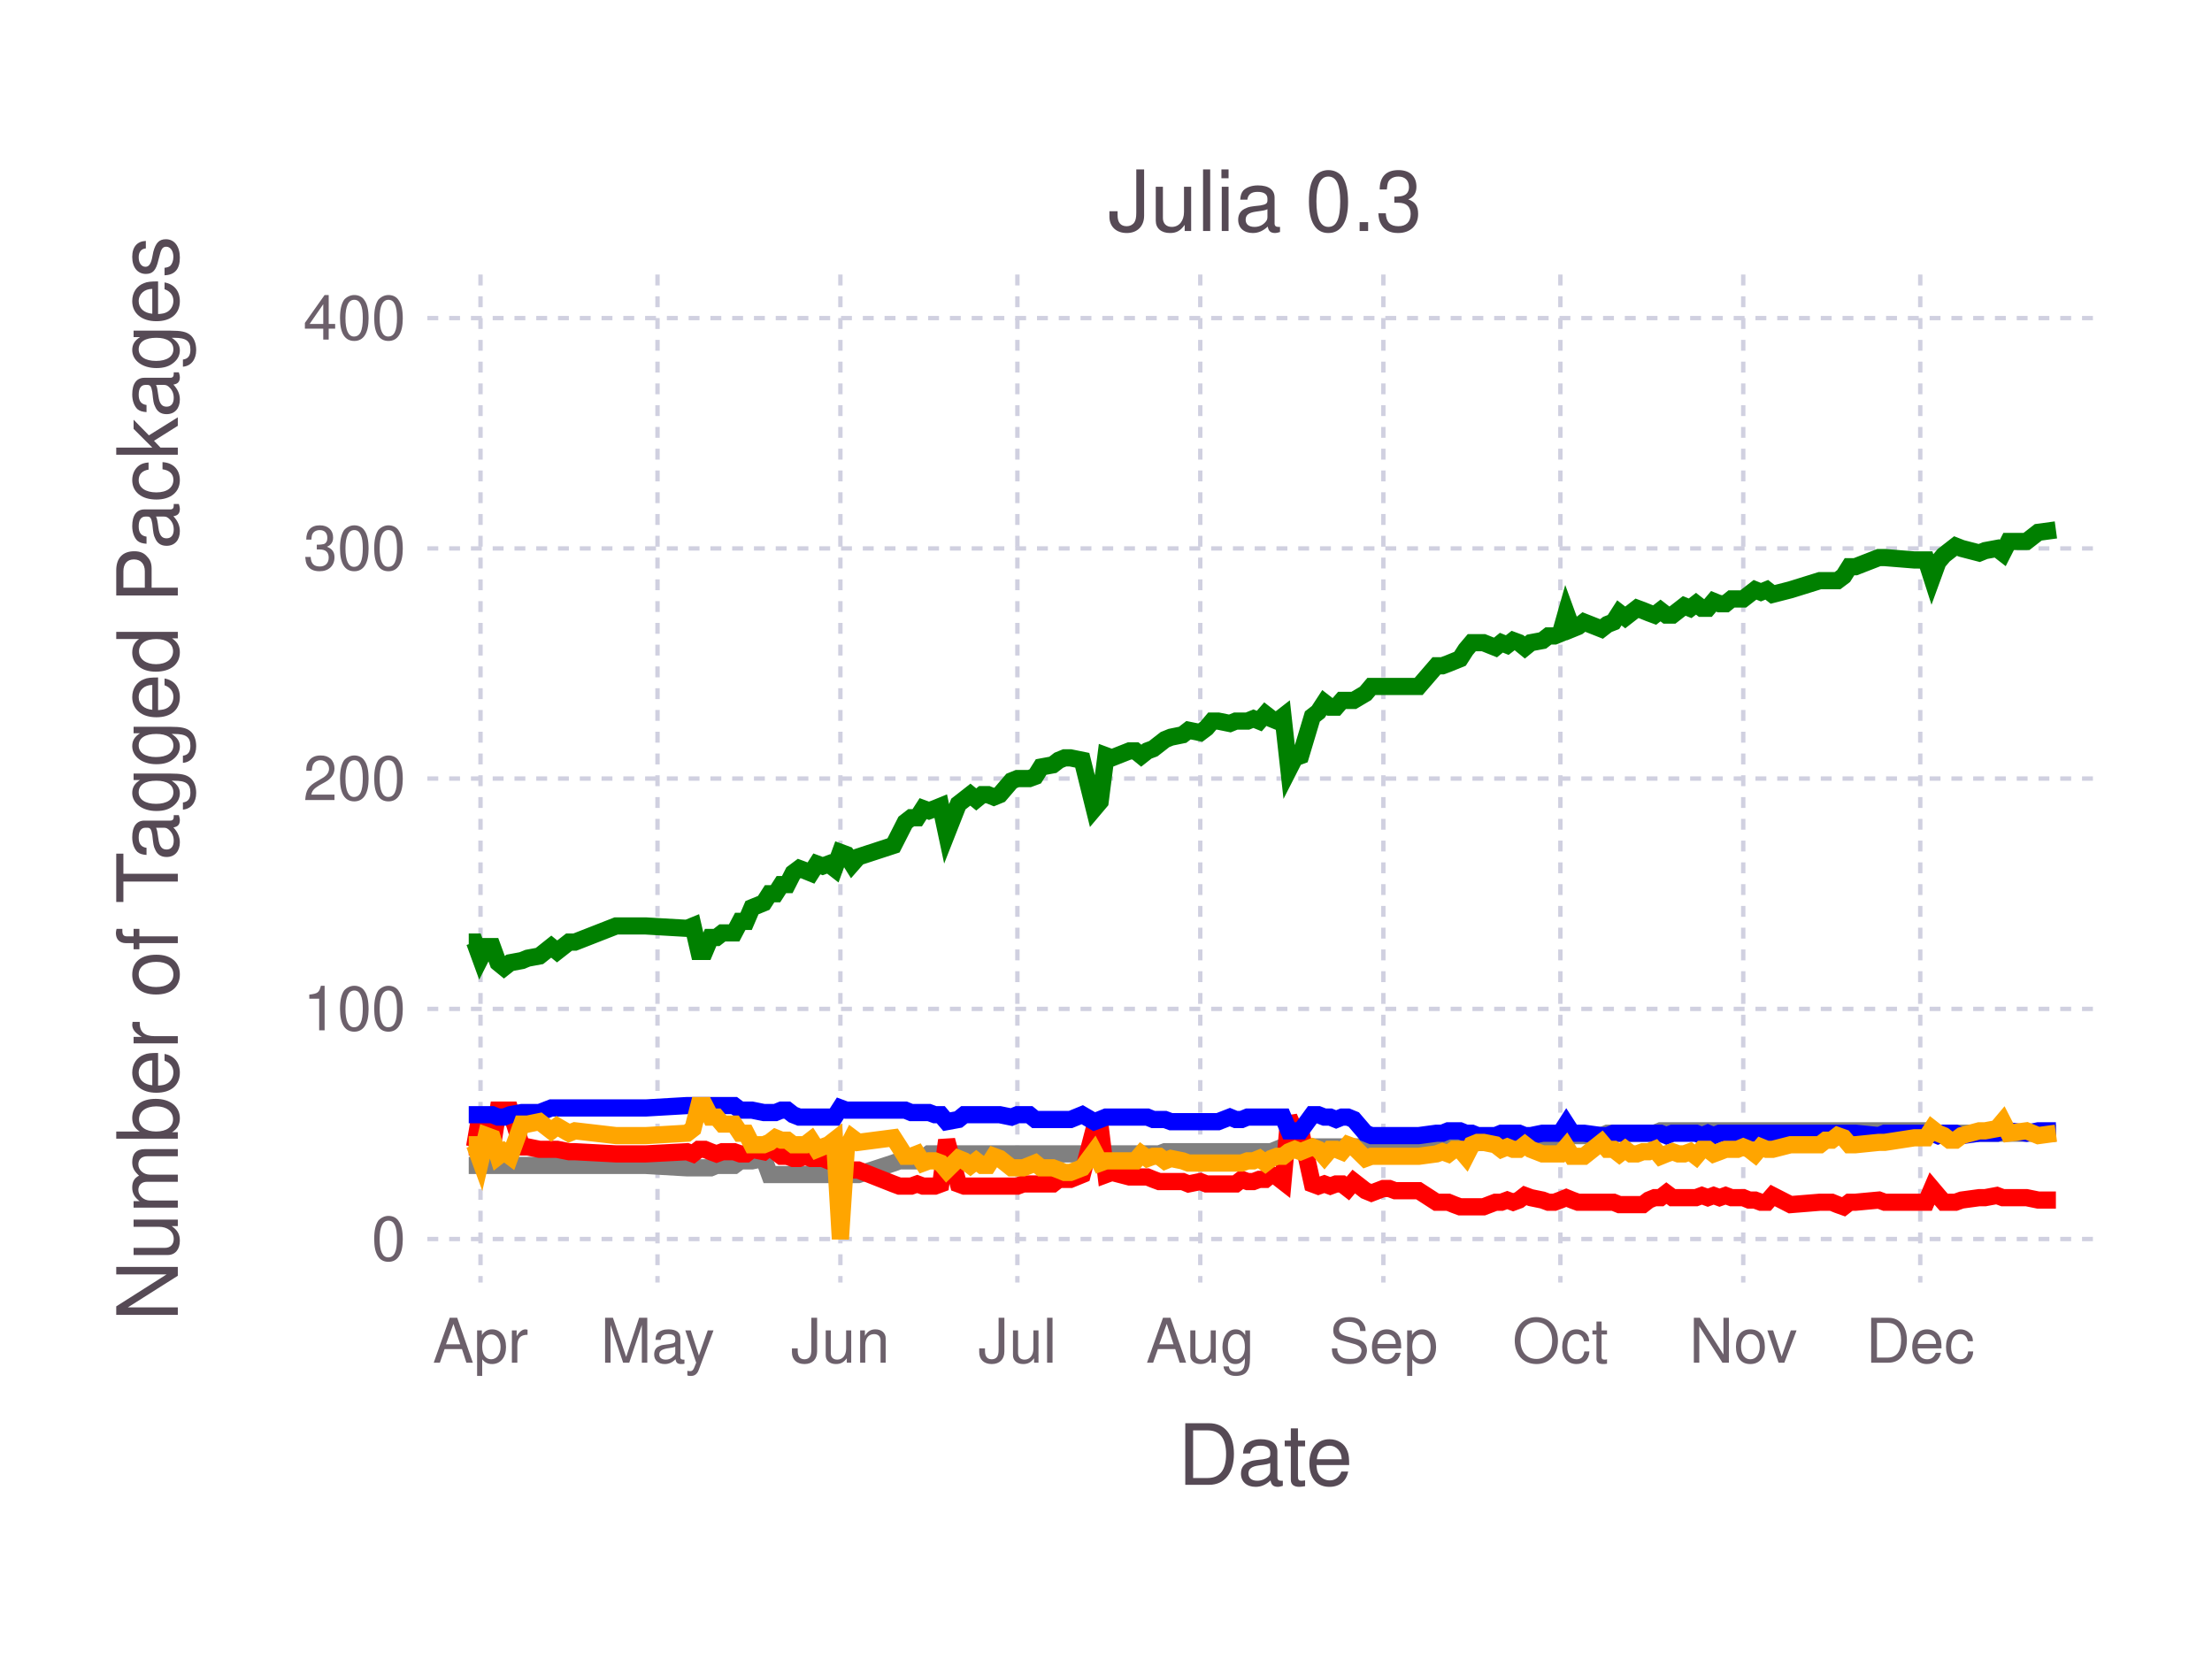
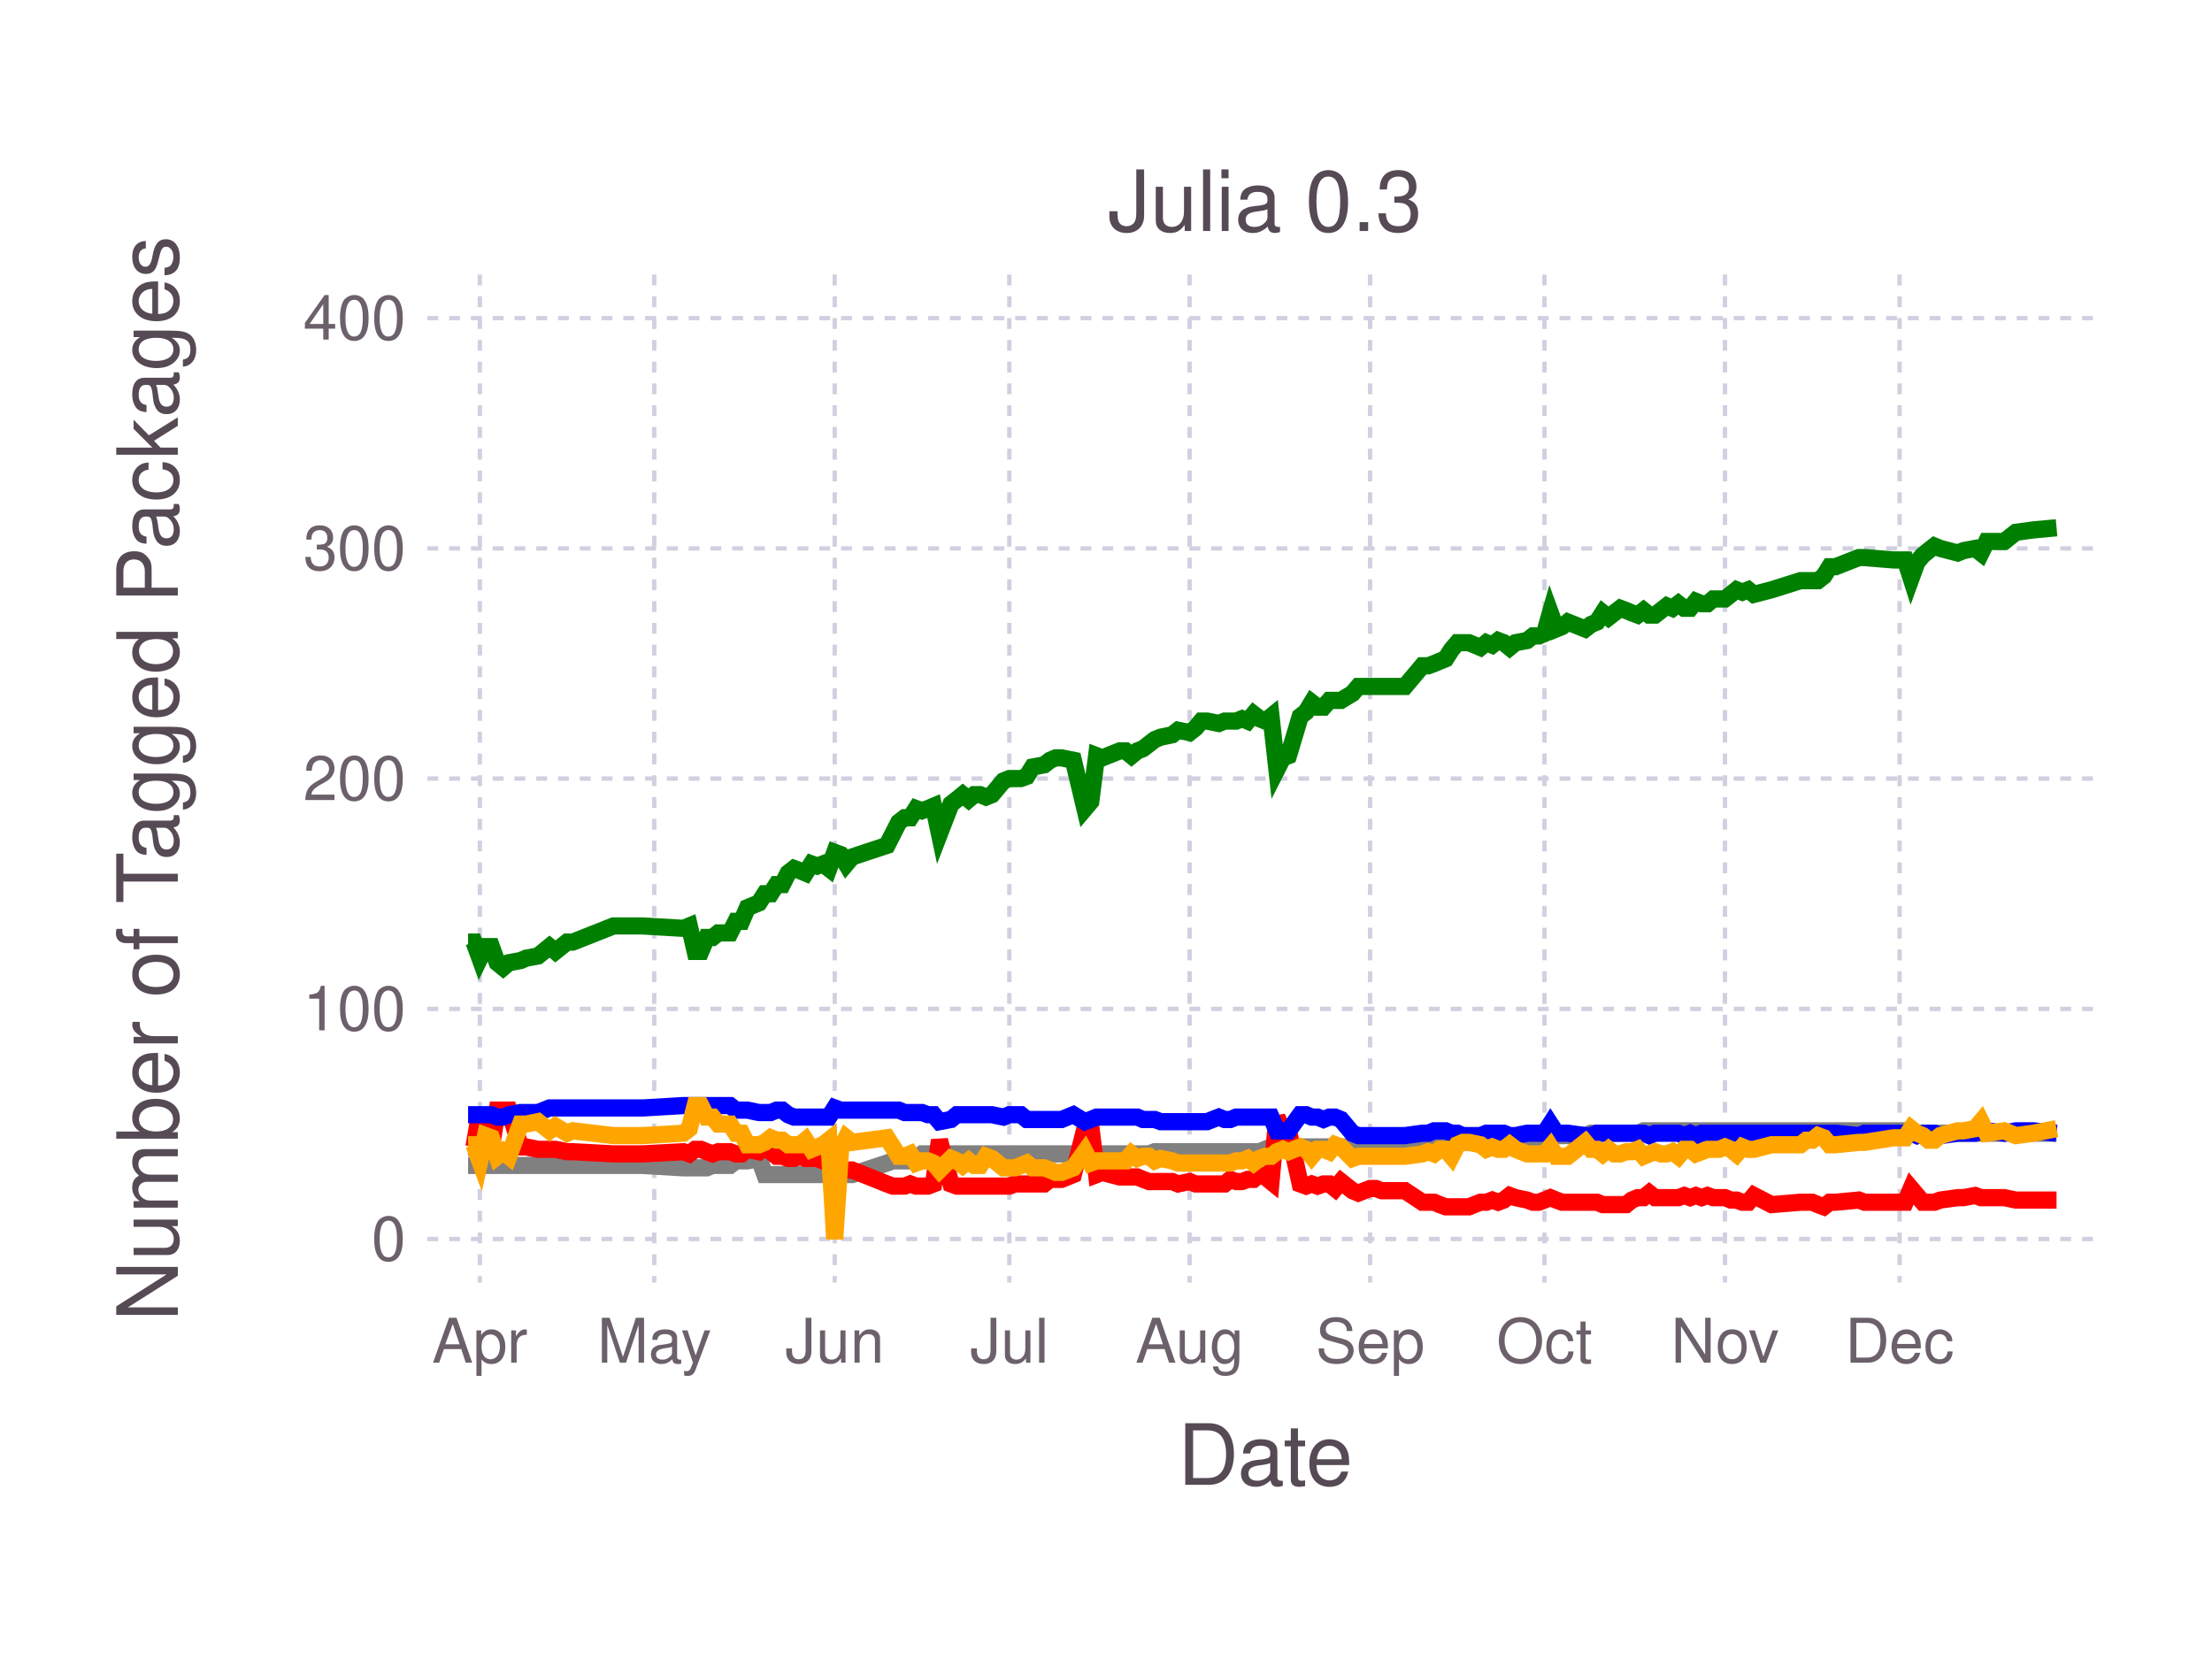
<svg xmlns="http://www.w3.org/2000/svg" version="1.2" width="101.6mm" height="76.2mm" viewBox="0 0 101.6 76.2" stroke="none" fill="#000000" stroke-width="0.3" font-size="3.88">
-   <g class="plotroot xscalable yscalable" id="fig-7f341a475cd74db889829e70858cdf06-element-1">
-     <g font-size="3.88" font-family="'PT Sans','Helvetica Neue','Helvetica',sans-serif" fill="#564A55" stroke="none" id="fig-7f341a475cd74db889829e70858cdf06-element-2">
+   <g class="plotroot xscalable yscalable" id="fig-56c7eef07e594947827f76408dc8f4a1-element-1">
+     <g font-size="3.88" font-family="'PT Sans','Helvetica Neue','Helvetica',sans-serif" fill="#564A55" stroke="none" id="fig-56c7eef07e594947827f76408dc8f4a1-element-2">
      <text x="58.12" y="68.2" text-anchor="middle">Date</text>
    </g>
-     <g class="guide xlabels" font-size="2.82" font-family="'PT Sans Caption','Helvetica Neue','Helvetica',sans-serif" fill="#6C606B" id="fig-7f341a475cd74db889829e70858cdf06-element-3">
-       <text x="22.07" y="62.59" text-anchor="middle">Apr</text>
-       <text x="30.2" y="62.59" text-anchor="middle">May</text>
-       <text x="38.6" y="62.59" text-anchor="middle">Jun</text>
-       <text x="46.73" y="62.59" text-anchor="middle">Jul</text>
-       <text x="55.13" y="62.59" text-anchor="middle">Aug</text>
-       <text x="63.54" y="62.59" text-anchor="middle">Sep</text>
-       <text x="71.67" y="62.59" text-anchor="middle">Oct</text>
-       <text x="80.07" y="62.59" text-anchor="middle">Nov</text>
-       <text x="88.2" y="62.59" text-anchor="middle">Dec</text>
+     <g class="guide xlabels" font-size="2.82" font-family="'PT Sans Caption','Helvetica Neue','Helvetica',sans-serif" fill="#6C606B" id="fig-56c7eef07e594947827f76408dc8f4a1-element-3">
+       <text x="22.04" y="62.59" text-anchor="middle">Apr</text>
+       <text x="30.05" y="62.59" text-anchor="middle">May</text>
+       <text x="38.34" y="62.59" text-anchor="middle">Jun</text>
+       <text x="46.36" y="62.59" text-anchor="middle">Jul</text>
+       <text x="54.64" y="62.59" text-anchor="middle">Aug</text>
+       <text x="62.93" y="62.59" text-anchor="middle">Sep</text>
+       <text x="70.94" y="62.59" text-anchor="middle">Oct</text>
+       <text x="79.23" y="62.59" text-anchor="middle">Nov</text>
+       <text x="87.25" y="62.59" text-anchor="middle">Dec</text>
    </g>
-     <g clip-path="url(#fig-7f341a475cd74db889829e70858cdf06-element-5)" id="fig-7f341a475cd74db889829e70858cdf06-element-4">
-       <g pointer-events="visible" opacity="1" fill="none" stroke="none" class="guide background" id="fig-7f341a475cd74db889829e70858cdf06-element-6">
+     <g clip-path="url(#fig-56c7eef07e594947827f76408dc8f4a1-element-5)" id="fig-56c7eef07e594947827f76408dc8f4a1-element-4">
+       <g pointer-events="visible" opacity="1" fill="none" stroke="none" class="guide background" id="fig-56c7eef07e594947827f76408dc8f4a1-element-6">
        <rect x="19.63" y="12.61" width="76.97" height="46.3" />
      </g>
-       <g class="guide ygridlines xfixed" stroke-dasharray="0.5,0.5" stroke-width="0.2" stroke="#D0D0E0" id="fig-7f341a475cd74db889829e70858cdf06-element-7">
+       <g class="guide ygridlines xfixed" stroke-dasharray="0.5,0.5" stroke-width="0.2" stroke="#D0D0E0" id="fig-56c7eef07e594947827f76408dc8f4a1-element-7">
        <path fill="none" d="M19.63,56.91 L 96.6 56.91" />
        <path fill="none" d="M19.63,46.34 L 96.6 46.34" />
        <path fill="none" d="M19.63,35.76 L 96.6 35.76" />
        <path fill="none" d="M19.63,25.19 L 96.6 25.19" />
        <path fill="none" d="M19.63,14.61 L 96.6 14.61" />
      </g>
-       <g class="guide xgridlines yfixed" stroke-dasharray="0.5,0.5" stroke-width="0.2" stroke="#D0D0E0" id="fig-7f341a475cd74db889829e70858cdf06-element-8">
-         <path fill="none" d="M22.07,12.61 L 22.07 58.91" />
-         <path fill="none" d="M30.2,12.61 L 30.2 58.91" />
-         <path fill="none" d="M38.6,12.61 L 38.6 58.91" />
-         <path fill="none" d="M46.73,12.61 L 46.73 58.91" />
-         <path fill="none" d="M55.13,12.61 L 55.13 58.91" />
-         <path fill="none" d="M63.54,12.61 L 63.54 58.91" />
-         <path fill="none" d="M71.67,12.61 L 71.67 58.91" />
-         <path fill="none" d="M80.07,12.61 L 80.07 58.91" />
-         <path fill="none" d="M88.2,12.61 L 88.2 58.91" />
+       <g class="guide xgridlines yfixed" stroke-dasharray="0.5,0.5" stroke-width="0.2" stroke="#D0D0E0" id="fig-56c7eef07e594947827f76408dc8f4a1-element-8">
+         <path fill="none" d="M22.04,12.61 L 22.04 58.91" />
+         <path fill="none" d="M30.05,12.61 L 30.05 58.91" />
+         <path fill="none" d="M38.34,12.61 L 38.34 58.91" />
+         <path fill="none" d="M46.36,12.61 L 46.36 58.91" />
+         <path fill="none" d="M54.64,12.61 L 54.64 58.91" />
+         <path fill="none" d="M62.93,12.61 L 62.93 58.91" />
+         <path fill="none" d="M70.94,12.61 L 70.94 58.91" />
+         <path fill="none" d="M79.23,12.61 L 79.23 58.91" />
+         <path fill="none" d="M87.25,12.61 L 87.25 58.91" />
      </g>
-       <g class="plotpanel" id="fig-7f341a475cd74db889829e70858cdf06-element-9">
-         <g stroke-width="0.79" fill="none" class="geometry color_Package_was_untestable." stroke="#808080" id="fig-7f341a475cd74db889829e70858cdf06-element-10">
-           <path fill="none" d="M21.53,53.53 L 21.8 53.53 22.07 53.53 22.34 53.53 22.61 53.53 22.88 53.53 23.15 53.53 23.43 53.53 23.97 53.53 24.24 53.53 24.78 53.53 25.32 53.53 25.59 53.53 26.14 53.53 26.41 53.53 28.3 53.53 29.12 53.53 29.66 53.53 31.56 53.64 31.83 53.64 32.1 53.64 32.37 53.64 32.64 53.64 32.91 53.53 33.18 53.53 33.45 53.53 33.72 53.53 34 53.32 34.27 53.32 34.54 53.32 35.08 53.21 35.35 53.95 35.62 53.95 35.89 53.95 36.16 53.95 36.43 53.95 36.71 53.95 36.98 53.95 37.25 53.95 37.52 53.95 37.79 53.95 38.06 53.95 38.33 53.95 38.6 53.95 38.87 53.95 39.14 53.95 39.42 53.95 41.04 53.42 41.31 53.32 41.58 53.32 41.85 53.32 42.13 53.32 42.4 53.21 42.67 53 42.94 53 43.21 53 43.48 53 44.02 53 44.29 53 44.57 53 44.84 53 45.11 53 45.38 53 45.65 53 45.92 53 46.46 53 46.73 53 47 53 47.28 53 47.55 53 47.82 53 48.36 53 48.63 53 48.9 53 49.17 53 49.71 53 50.26 53 50.53 53 50.8 53 51.07 53 51.88 53 52.15 53 52.42 53 52.7 53 52.97 53 53.24 53 53.51 52.9 53.78 52.9 54.32 52.9 54.59 52.9 55.13 52.9 55.41 52.9 55.68 52.9 55.95 52.9 56.49 52.9 56.76 52.9 57.03 52.9 57.3 52.9 57.57 52.9 57.84 52.9 58.12 52.9 58.39 52.9 58.66 52.79 58.93 52.68 59.2 52.68 59.47 52.68 59.74 52.68 60.28 52.68 60.55 52.68 60.83 52.68 61.1 52.68 61.37 52.68 61.64 52.68 61.91 52.68 62.18 52.68 62.72 52.68 62.99 52.58 63.54 52.58 63.81 52.58 64.08 52.47 65.16 52.47 65.98 52.47 66.25 52.47 66.52 52.47 66.79 52.47 67.06 52.47 67.33 52.47 67.6 52.47 67.87 52.47 68.14 52.47 68.69 52.37 68.96 52.37 69.23 52.37 69.5 52.37 69.77 52.37 70.04 52.37 70.31 52.26 70.85 52.26 71.12 52.26 71.4 52.26 71.67 52.26 71.94 51.94 72.21 52.16 72.48 52.16 72.75 52.16 73.56 52.16 73.83 52.05 74.11 52.05 74.38 52.05 74.65 52.05 74.92 52.05 75.19 52.05 75.46 52.05 75.73 52.05 76 52.05 76.27 51.94 76.54 51.94 76.82 51.94 77.09 51.94 77.36 51.94 77.63 51.94 77.9 51.94 78.17 51.94 78.44 51.94 78.71 51.94 78.98 51.94 79.26 51.94 79.53 51.94 79.8 51.94 80.07 51.94 80.34 51.94 80.61 51.94 80.88 51.94 81.15 51.94 81.42 51.94 82.24 51.94 83.59 51.94 83.86 51.94 84.13 51.94 84.4 51.94 84.68 51.94 84.95 51.94 85.22 51.94 86.3 51.94 86.57 51.94 87.93 51.94 88.47 51.94 88.74 52.05 89.01 52.05 89.28 52.05 89.55 52.05 89.82 52.05 90.1 52.05 90.91 52.05 91.18 52.05 91.72 52.05 91.99 52.05 92.26 52.05 93.08 52.05 93.62 52.05 94.43 52.05" />
+       <g class="plotpanel" id="fig-56c7eef07e594947827f76408dc8f4a1-element-9">
+         <g stroke-width="0.79" fill="none" class="geometry color_Package_was_untestable." stroke="#808080" id="fig-56c7eef07e594947827f76408dc8f4a1-element-10">
+           <path fill="none" d="M21.5,53.53 L 21.77 53.53 22.04 53.53 22.3 53.53 22.57 53.53 22.84 53.53 23.11 53.53 23.37 53.53 23.91 53.53 24.17 53.53 24.71 53.53 25.24 53.53 25.51 53.53 26.05 53.53 26.31 53.53 28.18 53.53 28.99 53.53 29.52 53.53 31.39 53.64 31.66 53.64 31.93 53.64 32.19 53.64 32.46 53.64 32.73 53.53 32.99 53.53 33.26 53.53 33.53 53.53 33.8 53.32 34.06 53.32 34.33 53.32 34.86 53.21 35.13 53.95 35.4 53.95 35.67 53.95 35.93 53.95 36.2 53.95 36.47 53.95 36.74 53.95 37 53.95 37.27 53.95 37.54 53.95 37.8 53.95 38.07 53.95 38.34 53.95 38.61 53.95 38.87 53.95 39.14 53.95 40.74 53.42 41.01 53.32 41.28 53.32 41.55 53.32 41.81 53.32 42.08 53.21 42.35 53 42.62 53 42.88 53 43.15 53 43.68 53 43.95 53 44.22 53 44.49 53 44.75 53 45.02 53 45.29 53 45.56 53 46.09 53 46.36 53 46.62 53 46.89 53 47.16 53 47.43 53 47.96 53 48.23 53 48.49 53 48.76 53 49.3 53 49.83 53 50.1 53 50.37 53 50.63 53 51.43 53 51.7 53 51.97 53 52.24 53 52.5 53 52.77 53 53.04 52.9 53.31 52.9 53.84 52.9 54.11 52.9 54.64 52.9 54.91 52.9 55.18 52.9 55.44 52.9 55.98 52.9 56.25 52.9 56.51 52.9 56.78 52.9 57.05 52.9 57.31 52.9 57.58 52.9 57.85 52.9 58.12 52.79 58.38 52.68 58.65 52.68 58.92 52.68 59.18 52.68 59.72 52.68 59.99 52.68 60.25 52.68 60.52 52.68 60.79 52.68 61.06 52.68 61.32 52.68 61.59 52.68 62.12 52.68 62.39 52.58 62.93 52.58 63.19 52.58 63.46 52.47 64.53 52.47 65.33 52.47 65.6 52.47 65.87 52.47 66.13 52.47 66.4 52.47 66.67 52.47 66.94 52.47 67.2 52.47 67.47 52.47 68 52.37 68.27 52.37 68.54 52.37 68.81 52.37 69.07 52.37 69.34 52.37 69.61 52.26 70.14 52.26 70.41 52.26 70.68 52.26 70.94 52.26 71.21 51.94 71.48 52.16 71.75 52.16 72.01 52.16 72.81 52.16 73.08 52.05 73.35 52.05 73.62 52.05 73.88 52.05 74.15 52.05 74.42 52.05 74.69 52.05 74.95 52.05 75.22 52.05 75.49 51.94 75.75 51.94 76.02 51.94 76.29 51.94 76.56 51.94 76.82 51.94 77.09 51.94 77.36 51.94 77.63 51.94 77.89 51.94 78.16 51.94 78.43 51.94 78.69 51.94 78.96 51.94 79.23 51.94 79.5 51.94 79.76 51.94 80.03 51.94 80.3 51.94 80.56 51.94 81.37 51.94 82.7 51.94 82.97 51.94 83.24 51.94 83.5 51.94 83.77 51.94 84.04 51.94 84.31 51.94 85.38 51.94 85.64 51.94 86.98 51.94 87.51 51.94 87.78 52.05 88.05 52.05 88.32 52.05 88.58 52.05 88.85 52.05 89.12 52.05 89.92 52.05 90.19 52.05 90.72 52.05 90.99 52.05 91.25 52.05 92.06 52.05 92.59 52.05 93.39 52.05 94.46 52.05" />
        </g>
-         <g stroke-width="0.79" fill="none" class="geometry color_Package_doesn't_load." stroke="#FF0000" id="fig-7f341a475cd74db889829e70858cdf06-element-11">
-           <path fill="none" d="M21.53,52.68 L 21.8 52.68 22.07 51.1 22.34 52.79 22.61 52.68 22.88 50.99 23.15 50.99 23.43 50.99 23.97 52.68 24.24 52.68 24.78 52.79 25.32 52.79 25.59 52.79 26.14 52.9 26.41 52.9 28.3 53 29.12 53 29.66 53 31.56 52.9 31.83 53 32.1 52.79 32.37 52.79 32.64 52.9 32.91 53 33.18 52.9 33.45 52.9 33.72 52.9 34 53 34.27 53 34.54 52.79 35.08 52.9 35.35 52.68 35.62 52.9 35.89 53.11 36.16 53.11 36.43 53.21 36.71 53.21 36.98 53.11 37.25 53.21 37.52 53.21 37.79 53.21 38.06 53.32 38.33 53.32 38.6 54.17 38.87 53.74 39.14 53.74 39.42 53.74 41.04 54.38 41.31 54.48 41.58 54.48 41.85 54.48 42.13 54.38 42.4 54.48 42.67 54.48 42.94 54.48 43.21 54.38 43.48 52.37 44.02 54.38 44.29 54.48 44.57 54.48 44.84 54.48 45.11 54.48 45.38 54.48 45.65 54.48 45.92 54.48 46.46 54.48 46.73 54.48 47 54.38 47.28 54.38 47.55 54.38 47.82 54.38 48.36 54.38 48.63 54.17 48.9 54.17 49.17 54.17 49.71 53.95 50.26 51.84 50.53 51.73 50.8 53.95 51.07 53.85 51.88 54.06 52.15 54.06 52.42 54.06 52.7 54.06 52.97 54.17 53.24 54.27 53.51 54.27 53.78 54.27 54.32 54.27 54.59 54.38 55.13 54.27 55.41 54.38 55.68 54.38 55.95 54.38 56.49 54.38 56.76 54.38 57.03 54.17 57.3 54.27 57.57 54.27 57.84 54.17 58.12 54.17 58.39 53.95 58.66 54.06 58.93 54.27 59.2 51.31 59.47 51.94 59.74 51.94 60.28 54.38 60.55 54.48 60.83 54.38 61.1 54.48 61.37 54.38 61.64 54.38 61.91 54.59 62.18 54.27 62.72 54.69 62.99 54.8 63.54 54.59 63.81 54.59 64.08 54.69 65.16 54.69 65.98 55.22 66.25 55.22 66.52 55.22 66.79 55.33 67.06 55.43 67.33 55.43 67.6 55.43 67.87 55.43 68.14 55.43 68.69 55.22 68.96 55.22 69.23 55.12 69.5 55.22 69.77 55.12 70.04 54.91 70.31 55.01 70.85 55.12 71.12 55.22 71.4 55.22 71.67 55.12 71.94 55.01 72.21 55.12 72.48 55.22 72.75 55.22 73.56 55.22 73.83 55.22 74.11 55.22 74.38 55.33 74.65 55.33 74.92 55.33 75.19 55.33 75.46 55.33 75.73 55.12 76 55.01 76.27 55.01 76.54 54.8 76.82 55.01 77.09 55.01 77.36 55.01 77.63 55.01 77.9 55.01 78.17 54.91 78.44 55.01 78.71 54.91 78.98 55.01 79.26 54.91 79.53 55.01 79.8 55.01 80.07 55.01 80.34 55.12 80.61 55.12 80.88 55.22 81.15 55.22 81.42 54.91 82.24 55.33 83.59 55.22 83.86 55.22 84.13 55.22 84.4 55.33 84.68 55.43 84.95 55.22 85.22 55.22 86.3 55.12 86.57 55.22 87.93 55.22 88.47 55.22 88.74 54.59 89.01 54.91 89.28 55.22 89.55 55.22 89.82 55.22 90.1 55.12 90.91 55.01 91.18 55.01 91.72 54.91 91.99 55.01 92.26 55.01 93.08 55.01 93.62 55.12 94.43 55.12" />
+         <g stroke-width="0.79" fill="none" class="geometry color_Package_doesn't_load." stroke="#FF0000" id="fig-56c7eef07e594947827f76408dc8f4a1-element-11">
+           <path fill="none" d="M21.5,52.68 L 21.77 52.68 22.04 51.1 22.3 52.79 22.57 52.68 22.84 50.99 23.11 50.99 23.37 50.99 23.91 52.68 24.17 52.68 24.71 52.79 25.24 52.79 25.51 52.79 26.05 52.9 26.31 52.9 28.18 53 28.99 53 29.52 53 31.39 52.9 31.66 53 31.93 52.79 32.19 52.79 32.46 52.9 32.73 53 32.99 52.9 33.26 52.9 33.53 52.9 33.8 53 34.06 53 34.33 52.79 34.86 52.9 35.13 52.68 35.4 52.9 35.67 53.11 35.93 53.11 36.2 53.21 36.47 53.21 36.74 53.11 37 53.21 37.27 53.21 37.54 53.21 37.8 53.32 38.07 53.32 38.34 54.17 38.61 53.74 38.87 53.74 39.14 53.74 40.74 54.38 41.01 54.48 41.28 54.48 41.55 54.48 41.81 54.38 42.08 54.48 42.35 54.48 42.62 54.48 42.88 54.38 43.15 52.37 43.68 54.38 43.95 54.48 44.22 54.48 44.49 54.48 44.75 54.48 45.02 54.48 45.29 54.48 45.56 54.48 46.09 54.48 46.36 54.48 46.62 54.38 46.89 54.38 47.16 54.38 47.43 54.38 47.96 54.38 48.23 54.17 48.49 54.17 48.76 54.17 49.3 53.95 49.83 51.84 50.1 51.73 50.37 53.95 50.63 53.85 51.43 54.06 51.7 54.06 51.97 54.06 52.24 54.06 52.5 54.17 52.77 54.27 53.04 54.27 53.31 54.27 53.84 54.27 54.11 54.38 54.64 54.27 54.91 54.38 55.18 54.38 55.44 54.38 55.98 54.38 56.25 54.38 56.51 54.17 56.78 54.27 57.05 54.27 57.31 54.17 57.58 54.17 57.85 53.95 58.12 54.06 58.38 54.27 58.65 51.31 58.92 51.94 59.18 51.94 59.72 54.38 59.99 54.48 60.25 54.38 60.52 54.48 60.79 54.38 61.06 54.38 61.32 54.59 61.59 54.27 62.12 54.69 62.39 54.8 62.93 54.59 63.19 54.59 63.46 54.69 64.53 54.69 65.33 55.22 65.6 55.22 65.87 55.22 66.13 55.33 66.4 55.43 66.67 55.43 66.94 55.43 67.2 55.43 67.47 55.43 68 55.22 68.27 55.22 68.54 55.12 68.81 55.22 69.07 55.12 69.34 54.91 69.61 55.01 70.14 55.12 70.41 55.22 70.68 55.22 70.94 55.12 71.21 55.01 71.48 55.12 71.75 55.22 72.01 55.22 72.81 55.22 73.08 55.22 73.35 55.22 73.62 55.33 73.88 55.33 74.15 55.33 74.42 55.33 74.69 55.33 74.95 55.12 75.22 55.01 75.49 55.01 75.75 54.8 76.02 55.01 76.29 55.01 76.56 55.01 76.82 55.01 77.09 55.01 77.36 54.91 77.63 55.01 77.89 54.91 78.16 55.01 78.43 54.91 78.69 55.01 78.96 55.01 79.23 55.01 79.5 55.12 79.76 55.12 80.03 55.22 80.3 55.22 80.56 54.91 81.37 55.33 82.7 55.22 82.97 55.22 83.24 55.22 83.5 55.33 83.77 55.43 84.04 55.22 84.31 55.22 85.38 55.12 85.64 55.22 86.98 55.22 87.51 55.22 87.78 54.59 88.05 54.91 88.32 55.22 88.58 55.22 88.85 55.22 89.12 55.12 89.92 55.01 90.19 55.01 90.72 54.91 90.99 55.01 91.25 55.01 92.06 55.01 92.59 55.12 93.39 55.12 94.46 55.12" />
        </g>
-         <g stroke-width="0.79" fill="none" class="geometry color_No_tests,_but_package_loads." stroke="#0000FF" id="fig-7f341a475cd74db889829e70858cdf06-element-12">
-           <path fill="none" d="M21.53,51.2 L 21.8 51.2 22.07 51.2 22.34 51.2 22.61 51.2 22.88 51.31 23.15 51.31 23.43 51.2 23.97 51.1 24.24 51.1 24.78 51.1 25.32 50.89 25.59 50.89 26.14 50.89 26.41 50.89 28.3 50.89 29.12 50.89 29.66 50.89 31.56 50.78 31.83 50.78 32.1 50.78 32.37 50.78 32.64 50.78 32.91 50.78 33.18 50.78 33.45 50.78 33.72 50.78 34 50.99 34.27 50.99 34.54 50.99 35.08 51.1 35.35 51.1 35.62 51.1 35.89 50.99 36.16 50.99 36.43 51.2 36.71 51.31 36.98 51.31 37.25 51.31 37.52 51.31 37.79 51.31 38.06 51.31 38.33 51.31 38.6 50.89 38.87 50.99 39.14 50.99 39.42 50.99 41.04 50.99 41.31 50.99 41.58 50.99 41.85 51.1 42.13 51.1 42.4 51.1 42.67 51.1 42.94 51.2 43.21 51.2 43.48 51.52 44.02 51.42 44.29 51.2 44.57 51.2 44.84 51.2 45.11 51.2 45.38 51.2 45.65 51.2 45.92 51.2 46.46 51.31 46.73 51.2 47 51.2 47.28 51.2 47.55 51.42 47.82 51.42 48.36 51.42 48.63 51.42 48.9 51.42 49.17 51.42 49.71 51.2 50.26 51.52 50.53 51.42 50.8 51.31 51.07 51.31 51.88 51.31 52.15 51.31 52.42 51.31 52.7 51.31 52.97 51.42 53.24 51.42 53.51 51.42 53.78 51.52 54.32 51.52 54.59 51.52 55.13 51.52 55.41 51.52 55.68 51.52 55.95 51.52 56.49 51.31 56.76 51.42 57.03 51.42 57.3 51.31 57.57 51.31 57.84 51.31 58.12 51.31 58.39 51.31 58.66 51.31 58.93 51.31 59.2 51.94 59.47 51.94 59.74 51.94 60.28 51.2 60.55 51.2 60.83 51.31 61.1 51.31 61.37 51.42 61.64 51.31 61.91 51.31 62.18 51.42 62.72 52.05 62.99 52.16 63.54 52.16 63.81 52.16 64.08 52.16 65.16 52.16 65.98 52.05 66.25 52.05 66.52 51.94 66.79 51.94 67.06 51.94 67.33 52.05 67.6 52.05 67.87 52.16 68.14 52.16 68.69 52.16 68.96 52.05 69.23 52.05 69.5 52.05 69.77 52.05 70.04 52.16 70.31 52.16 70.85 52.05 71.12 52.05 71.4 52.05 71.67 52.05 71.94 51.63 72.21 52.05 72.48 52.05 72.75 52.05 73.56 52.16 73.83 52.16 74.11 52.05 74.38 52.05 74.65 52.05 74.92 52.05 75.19 52.05 75.46 52.05 75.73 52.05 76 52.05 76.27 52.05 76.54 52.16 76.82 52.05 77.09 52.05 77.36 52.05 77.63 52.05 77.9 52.05 78.17 52.16 78.44 52.05 78.71 52.16 78.98 52.05 79.26 52.05 79.53 52.05 79.8 52.05 80.07 52.05 80.34 52.05 80.61 52.05 80.88 52.05 81.15 52.05 81.42 52.05 82.24 52.05 83.59 52.05 83.86 52.05 84.13 52.05 84.4 52.05 84.68 52.05 84.95 52.05 85.22 52.05 86.3 52.16 86.57 52.05 87.93 52.05 88.47 52.05 88.74 52.05 89.01 52.16 89.28 52.05 89.55 52.05 89.82 52.05 90.1 52.16 90.91 52.05 91.18 52.05 91.72 52.05 91.99 51.94 92.26 51.94 93.08 52.05 93.62 51.94 94.43 51.94" />
+         <g stroke-width="0.79" fill="none" class="geometry color_No_tests,_but_package_loads." stroke="#0000FF" id="fig-56c7eef07e594947827f76408dc8f4a1-element-12">
+           <path fill="none" d="M21.5,51.2 L 21.77 51.2 22.04 51.2 22.3 51.2 22.57 51.2 22.84 51.31 23.11 51.31 23.37 51.2 23.91 51.1 24.17 51.1 24.71 51.1 25.24 50.89 25.51 50.89 26.05 50.89 26.31 50.89 28.18 50.89 28.99 50.89 29.52 50.89 31.39 50.78 31.66 50.78 31.93 50.78 32.19 50.78 32.46 50.78 32.73 50.78 32.99 50.78 33.26 50.78 33.53 50.78 33.8 50.99 34.06 50.99 34.33 50.99 34.86 51.1 35.13 51.1 35.4 51.1 35.67 50.99 35.93 50.99 36.2 51.2 36.47 51.31 36.74 51.31 37 51.31 37.27 51.31 37.54 51.31 37.8 51.31 38.07 51.31 38.34 50.89 38.61 50.99 38.87 50.99 39.14 50.99 40.74 50.99 41.01 50.99 41.28 50.99 41.55 51.1 41.81 51.1 42.08 51.1 42.35 51.1 42.62 51.2 42.88 51.2 43.15 51.52 43.68 51.42 43.95 51.2 44.22 51.2 44.49 51.2 44.75 51.2 45.02 51.2 45.29 51.2 45.56 51.2 46.09 51.31 46.36 51.2 46.62 51.2 46.89 51.2 47.16 51.42 47.43 51.42 47.96 51.42 48.23 51.42 48.49 51.42 48.76 51.42 49.3 51.2 49.83 51.52 50.1 51.42 50.37 51.31 50.63 51.31 51.43 51.31 51.7 51.31 51.97 51.31 52.24 51.31 52.5 51.42 52.77 51.42 53.04 51.42 53.31 51.52 53.84 51.52 54.11 51.52 54.64 51.52 54.91 51.52 55.18 51.52 55.44 51.52 55.98 51.31 56.25 51.42 56.51 51.42 56.78 51.31 57.05 51.31 57.31 51.31 57.58 51.31 57.85 51.31 58.12 51.31 58.38 51.31 58.65 51.94 58.92 51.94 59.18 51.94 59.72 51.2 59.99 51.2 60.25 51.31 60.52 51.31 60.79 51.42 61.06 51.31 61.32 51.31 61.59 51.42 62.12 52.05 62.39 52.16 62.93 52.16 63.19 52.16 63.46 52.16 64.53 52.16 65.33 52.05 65.6 52.05 65.87 51.94 66.13 51.94 66.4 51.94 66.67 52.05 66.94 52.05 67.2 52.16 67.47 52.16 68 52.16 68.27 52.05 68.54 52.05 68.81 52.05 69.07 52.05 69.34 52.16 69.61 52.16 70.14 52.05 70.41 52.05 70.68 52.05 70.94 52.05 71.21 51.63 71.48 52.05 71.75 52.05 72.01 52.05 72.81 52.16 73.08 52.16 73.35 52.05 73.62 52.05 73.88 52.05 74.15 52.05 74.42 52.05 74.69 52.05 74.95 52.05 75.22 52.05 75.49 52.05 75.75 52.16 76.02 52.05 76.29 52.05 76.56 52.05 76.82 52.05 77.09 52.05 77.36 52.16 77.63 52.05 77.89 52.16 78.16 52.05 78.43 52.05 78.69 52.05 78.96 52.05 79.23 52.05 79.5 52.05 79.76 52.05 80.03 52.05 80.3 52.05 80.56 52.05 81.37 52.05 82.7 52.05 82.97 52.05 83.24 52.05 83.5 52.05 83.77 52.05 84.04 52.05 84.31 52.05 85.38 52.16 85.64 52.05 86.98 52.05 87.51 52.05 87.78 52.05 88.05 52.16 88.32 52.05 88.58 52.05 88.85 52.05 89.12 52.16 89.92 52.05 90.19 52.05 90.72 52.05 90.99 51.94 91.25 51.94 92.06 52.05 92.59 51.94 93.39 51.94 94.46 52.05" />
        </g>
-         <g stroke-width="0.79" fill="none" class="geometry color_Tests_fail,_but_package_loads." stroke="#FFA500" id="fig-7f341a475cd74db889829e70858cdf06-element-13">
-           <path fill="none" d="M21.53,52.58 L 21.8 52.58 22.07 53.32 22.34 52.16 22.61 52.26 22.88 53.11 23.15 52.9 23.43 53.11 23.97 51.63 24.24 51.63 24.78 51.52 25.32 51.94 25.59 51.73 26.14 52.05 26.41 51.94 28.3 52.16 29.12 52.16 29.66 52.16 31.56 52.05 31.83 51.84 32.1 50.78 32.37 50.78 32.64 51.31 32.91 51.31 33.18 51.63 33.45 51.63 33.72 51.63 34 52.05 34.27 52.05 34.54 52.58 35.08 52.58 35.35 52.47 35.62 52.26 35.89 52.37 36.16 52.37 36.43 52.58 36.71 52.58 36.98 52.58 37.25 52.37 37.52 52.79 37.79 52.68 38.06 52.58 38.33 52.37 38.6 56.91 38.87 52.79 39.14 52.26 39.42 52.47 41.04 52.26 41.31 52.68 41.58 53.11 41.85 53.11 42.13 53 42.4 53.42 42.67 53.32 42.94 53.32 43.21 53.42 43.48 53.74 44.02 53.21 44.29 53.32 44.57 53.53 44.84 53.32 45.11 53.53 45.38 53.53 45.65 53.11 45.92 53.21 46.46 53.64 46.73 53.64 47 53.64 47.28 53.53 47.55 53.42 47.82 53.64 48.36 53.64 48.63 53.74 48.9 53.85 49.17 53.85 49.71 53.64 50.26 52.9 50.53 53.42 50.8 53.32 51.07 53.32 51.88 53.32 52.15 53.32 52.42 53 52.7 53.21 52.97 53.11 53.24 53.11 53.51 53.32 53.78 53.21 54.32 53.32 54.59 53.42 55.13 53.42 55.41 53.42 55.68 53.42 55.95 53.42 56.49 53.42 56.76 53.42 57.03 53.42 57.3 53.32 57.57 53.32 57.84 53.21 58.12 53.42 58.39 53.21 58.66 53.11 58.93 53.11 59.2 52.9 59.47 52.79 59.74 52.9 60.28 52.68 60.55 52.79 60.83 53.11 61.1 52.79 61.37 52.79 61.64 52.9 61.91 52.58 62.18 52.68 62.72 53.21 62.99 53.11 63.54 53.11 63.81 53.11 64.08 53.11 65.16 53.11 65.98 53 66.25 52.9 66.52 53 66.79 52.79 67.06 52.79 67.33 53.11 67.6 52.58 67.87 52.47 68.14 52.47 68.69 52.58 68.96 52.79 69.23 52.68 69.5 52.79 69.77 52.79 70.04 52.58 70.31 52.79 70.85 53 71.12 53 71.4 53 71.67 53 71.94 52.68 72.21 53.11 72.48 53.11 72.75 53.11 73.56 52.47 73.83 52.79 74.11 52.79 74.38 53 74.65 52.79 74.92 53 75.19 53 75.46 52.9 75.73 52.9 76 52.79 76.27 53.11 76.54 53 76.82 52.9 77.09 53 77.36 53 77.63 52.9 77.9 53.11 78.17 52.79 78.44 52.79 78.71 53 78.98 52.9 79.26 52.79 79.53 52.79 79.8 52.79 80.07 52.68 80.34 52.79 80.61 53 80.88 52.68 81.15 52.79 81.42 52.79 82.24 52.58 83.59 52.58 83.86 52.37 84.13 52.37 84.4 52.16 84.68 52.26 84.95 52.58 85.22 52.58 86.3 52.47 86.57 52.47 87.93 52.26 88.47 52.26 88.74 51.84 89.01 52.05 89.28 52.16 89.55 52.37 89.82 52.37 90.1 52.16 90.91 51.94 91.18 51.94 91.72 51.84 91.99 51.52 92.26 52.05 93.08 51.94 93.62 52.16 94.43 52.05" />
+         <g stroke-width="0.79" fill="none" class="geometry color_Tests_fail,_but_package_loads." stroke="#FFA500" id="fig-56c7eef07e594947827f76408dc8f4a1-element-13">
+           <path fill="none" d="M21.5,52.58 L 21.77 52.58 22.04 53.32 22.3 52.16 22.57 52.26 22.84 53.11 23.11 52.9 23.37 53.11 23.91 51.63 24.17 51.63 24.71 51.52 25.24 51.94 25.51 51.73 26.05 52.05 26.31 51.94 28.18 52.16 28.99 52.16 29.52 52.16 31.39 52.05 31.66 51.84 31.93 50.78 32.19 50.78 32.46 51.31 32.73 51.31 32.99 51.63 33.26 51.63 33.53 51.63 33.8 52.05 34.06 52.05 34.33 52.58 34.86 52.58 35.13 52.47 35.4 52.26 35.67 52.37 35.93 52.37 36.2 52.58 36.47 52.58 36.74 52.58 37 52.37 37.27 52.79 37.54 52.68 37.8 52.58 38.07 52.37 38.34 56.91 38.61 52.79 38.87 52.26 39.14 52.47 40.74 52.26 41.01 52.68 41.28 53.11 41.55 53.11 41.81 53 42.08 53.42 42.35 53.32 42.62 53.32 42.88 53.42 43.15 53.74 43.68 53.21 43.95 53.32 44.22 53.53 44.49 53.32 44.75 53.53 45.02 53.53 45.29 53.11 45.56 53.21 46.09 53.64 46.36 53.64 46.62 53.64 46.89 53.53 47.16 53.42 47.43 53.64 47.96 53.64 48.23 53.74 48.49 53.85 48.76 53.85 49.3 53.64 49.83 52.9 50.1 53.42 50.37 53.32 50.63 53.32 51.43 53.32 51.7 53.32 51.97 53 52.24 53.21 52.5 53.11 52.77 53.11 53.04 53.32 53.31 53.21 53.84 53.32 54.11 53.42 54.64 53.42 54.91 53.42 55.18 53.42 55.44 53.42 55.98 53.42 56.25 53.42 56.51 53.42 56.78 53.32 57.05 53.32 57.31 53.21 57.58 53.42 57.85 53.21 58.12 53.11 58.38 53.11 58.65 52.9 58.92 52.79 59.18 52.9 59.72 52.68 59.99 52.79 60.25 53.11 60.52 52.79 60.79 52.79 61.06 52.9 61.32 52.58 61.59 52.68 62.12 53.21 62.39 53.11 62.93 53.11 63.19 53.11 63.46 53.11 64.53 53.11 65.33 53 65.6 52.9 65.87 53 66.13 52.79 66.4 52.79 66.67 53.11 66.94 52.58 67.2 52.47 67.47 52.47 68 52.58 68.27 52.79 68.54 52.68 68.81 52.79 69.07 52.79 69.34 52.58 69.61 52.79 70.14 53 70.41 53 70.68 53 70.94 53 71.21 52.68 71.48 53.11 71.75 53.11 72.01 53.11 72.81 52.47 73.08 52.79 73.35 52.79 73.62 53 73.88 52.79 74.15 53 74.42 53 74.69 52.9 74.95 52.9 75.22 52.79 75.49 53.11 75.75 53 76.02 52.9 76.29 53 76.56 53 76.82 52.9 77.09 53.11 77.36 52.79 77.63 52.79 77.89 53 78.16 52.9 78.43 52.79 78.69 52.79 78.96 52.79 79.23 52.68 79.5 52.79 79.76 53 80.03 52.68 80.3 52.79 80.56 52.79 81.37 52.58 82.7 52.58 82.97 52.37 83.24 52.37 83.5 52.16 83.77 52.26 84.04 52.58 84.31 52.58 85.38 52.47 85.64 52.47 86.98 52.26 87.51 52.26 87.78 51.84 88.05 52.05 88.32 52.16 88.58 52.37 88.85 52.37 89.12 52.16 89.92 51.94 90.19 51.94 90.72 51.84 90.99 51.52 91.25 52.05 92.06 51.94 92.59 52.16 93.39 52.05 94.46 51.84" />
        </g>
-         <g stroke-width="0.79" fill="none" class="geometry color_Tests_pass." stroke="#008000" id="fig-7f341a475cd74db889829e70858cdf06-element-14">
-           <path fill="none" d="M21.53,43.27 L 21.8 43.27 22.07 44.01 22.34 43.48 22.61 43.48 22.88 44.22 23.15 44.44 23.43 44.22 23.97 44.12 24.24 44.01 24.78 43.91 25.32 43.48 25.59 43.7 26.14 43.27 26.41 43.27 28.3 42.53 29.12 42.53 29.66 42.53 31.56 42.64 31.83 42.53 32.1 43.7 32.37 43.7 32.64 43.06 32.91 43.06 33.18 42.85 33.45 42.85 33.72 42.85 34 42.32 34.27 42.32 34.54 41.69 35.08 41.47 35.35 41.05 35.62 41.05 35.89 40.63 36.16 40.63 36.43 40.1 36.71 39.89 36.98 39.99 37.25 40.1 37.52 39.68 37.79 39.78 38.06 39.68 38.33 39.89 38.6 39.15 38.87 39.25 39.14 39.68 39.42 39.36 41.04 38.83 41.31 38.3 41.58 37.77 41.85 37.56 42.13 37.56 42.4 37.14 42.67 37.24 42.94 37.14 43.21 37.03 43.48 38.3 44.02 36.93 44.29 36.72 44.57 36.5 44.84 36.72 45.11 36.5 45.38 36.5 45.65 36.61 45.92 36.5 46.46 35.87 46.73 35.76 47 35.76 47.28 35.76 47.55 35.66 47.82 35.23 48.36 35.13 48.63 34.92 48.9 34.81 49.17 34.81 49.71 34.92 50.26 37.14 50.53 36.82 50.8 34.71 51.07 34.81 51.88 34.49 52.15 34.49 52.42 34.71 52.7 34.49 52.97 34.39 53.24 34.18 53.51 33.97 53.78 33.86 54.32 33.75 54.59 33.54 55.13 33.65 55.41 33.44 55.68 33.12 55.95 33.12 56.49 33.23 56.76 33.12 57.03 33.12 57.3 33.12 57.57 33.01 57.84 33.12 58.12 32.8 58.39 33.01 58.66 33.12 58.93 32.91 59.2 35.34 59.47 34.81 59.74 34.71 60.28 32.91 60.55 32.7 60.83 32.27 61.1 32.48 61.37 32.48 61.64 32.17 61.91 32.17 62.18 32.17 62.72 31.85 62.99 31.53 63.54 31.53 63.81 31.53 64.08 31.53 65.16 31.53 65.98 30.58 66.25 30.58 66.52 30.48 66.79 30.37 67.06 30.26 67.33 29.84 67.6 29.52 67.87 29.52 68.14 29.52 68.69 29.74 68.96 29.52 69.23 29.63 69.5 29.42 69.77 29.52 70.04 29.74 70.31 29.52 70.85 29.42 71.12 29.21 71.4 29.21 71.67 29.1 71.94 28.15 72.21 28.89 72.48 28.78 72.75 28.57 73.56 28.89 73.83 28.68 74.11 28.57 74.38 28.15 74.65 28.36 74.92 28.15 75.19 27.94 75.46 28.04 75.73 28.15 76 28.25 76.27 28.04 76.54 28.25 76.82 28.25 77.09 28.04 77.36 27.83 77.63 27.94 77.9 27.73 78.17 27.94 78.44 27.94 78.71 27.62 78.98 27.73 79.26 27.73 79.53 27.51 79.8 27.51 80.07 27.51 80.34 27.3 80.61 27.09 80.88 27.2 81.15 27.09 81.42 27.3 82.24 27.09 83.59 26.67 83.86 26.67 84.13 26.67 84.4 26.67 84.68 26.46 84.95 26.03 85.22 26.03 86.3 25.61 86.57 25.61 87.93 25.72 88.47 25.72 88.74 26.56 89.01 25.82 89.28 25.5 89.55 25.29 89.82 25.08 90.1 25.19 90.91 25.4 91.18 25.29 91.72 25.19 91.99 25.4 92.26 24.87 93.08 24.87 93.62 24.45 94.43 24.34" />
+         <g stroke-width="0.79" fill="none" class="geometry color_Tests_pass." stroke="#008000" id="fig-56c7eef07e594947827f76408dc8f4a1-element-14">
+           <path fill="none" d="M21.5,43.27 L 21.77 43.27 22.04 44.01 22.3 43.48 22.57 43.48 22.84 44.22 23.11 44.44 23.37 44.22 23.91 44.12 24.17 44.01 24.71 43.91 25.24 43.48 25.51 43.7 26.05 43.27 26.31 43.27 28.18 42.53 28.99 42.53 29.52 42.53 31.39 42.64 31.66 42.53 31.93 43.7 32.19 43.7 32.46 43.06 32.73 43.06 32.99 42.85 33.26 42.85 33.53 42.85 33.8 42.32 34.06 42.32 34.33 41.69 34.86 41.47 35.13 41.05 35.4 41.05 35.67 40.63 35.93 40.63 36.2 40.1 36.47 39.89 36.74 39.99 37 40.1 37.27 39.68 37.54 39.78 37.8 39.68 38.07 39.89 38.34 39.15 38.61 39.25 38.87 39.68 39.14 39.36 40.74 38.83 41.01 38.3 41.28 37.77 41.55 37.56 41.81 37.56 42.08 37.14 42.35 37.24 42.62 37.14 42.88 37.03 43.15 38.3 43.68 36.93 43.95 36.72 44.22 36.5 44.49 36.72 44.75 36.5 45.02 36.5 45.29 36.61 45.56 36.5 46.09 35.87 46.36 35.76 46.62 35.76 46.89 35.76 47.16 35.66 47.43 35.23 47.96 35.13 48.23 34.92 48.49 34.81 48.76 34.81 49.3 34.92 49.83 37.14 50.1 36.82 50.37 34.71 50.63 34.81 51.43 34.49 51.7 34.49 51.97 34.71 52.24 34.49 52.5 34.39 52.77 34.18 53.04 33.97 53.31 33.86 53.84 33.75 54.11 33.54 54.64 33.65 54.91 33.44 55.18 33.12 55.44 33.12 55.98 33.23 56.25 33.12 56.51 33.12 56.78 33.12 57.05 33.01 57.31 33.12 57.58 32.8 57.85 33.01 58.12 33.12 58.38 32.91 58.65 35.34 58.92 34.81 59.18 34.71 59.72 32.91 59.99 32.7 60.25 32.27 60.52 32.48 60.79 32.48 61.06 32.17 61.32 32.17 61.59 32.17 62.12 31.85 62.39 31.53 62.93 31.53 63.19 31.53 63.46 31.53 64.53 31.53 65.33 30.58 65.6 30.58 65.87 30.48 66.13 30.37 66.4 30.26 66.67 29.84 66.94 29.52 67.2 29.52 67.47 29.52 68 29.74 68.27 29.52 68.54 29.63 68.81 29.42 69.07 29.52 69.34 29.74 69.61 29.52 70.14 29.42 70.41 29.21 70.68 29.21 70.94 29.1 71.21 28.15 71.48 28.89 71.75 28.78 72.01 28.57 72.81 28.89 73.08 28.68 73.35 28.57 73.62 28.15 73.88 28.36 74.15 28.15 74.42 27.94 74.69 28.04 74.95 28.15 75.22 28.25 75.49 28.04 75.75 28.25 76.02 28.25 76.29 28.04 76.56 27.83 76.82 27.94 77.09 27.73 77.36 27.94 77.63 27.94 77.89 27.62 78.16 27.73 78.43 27.73 78.69 27.51 78.96 27.51 79.23 27.51 79.5 27.3 79.76 27.09 80.03 27.2 80.3 27.09 80.56 27.3 81.37 27.09 82.7 26.67 82.97 26.67 83.24 26.67 83.5 26.67 83.77 26.46 84.04 26.03 84.31 26.03 85.38 25.61 85.64 25.61 86.98 25.72 87.51 25.72 87.78 26.56 88.05 25.82 88.32 25.5 88.58 25.29 88.85 25.08 89.12 25.19 89.92 25.4 90.19 25.29 90.72 25.19 90.99 25.4 91.25 24.87 92.06 24.87 92.59 24.45 93.39 24.34 94.46 24.24" />
        </g>
      </g>
    </g>
-     <g class="guide ylabels" font-size="2.82" font-family="'PT Sans Caption','Helvetica Neue','Helvetica',sans-serif" fill="#6C606B" id="fig-7f341a475cd74db889829e70858cdf06-element-15">
+     <g class="guide ylabels" font-size="2.82" font-family="'PT Sans Caption','Helvetica Neue','Helvetica',sans-serif" fill="#6C606B" id="fig-56c7eef07e594947827f76408dc8f4a1-element-15">
      <text x="18.63" y="56.91" text-anchor="end" dy="0.35em">0</text>
      <text x="18.63" y="46.34" text-anchor="end" dy="0.35em">100</text>
      <text x="18.63" y="35.76" text-anchor="end" dy="0.35em">200</text>
      <text x="18.63" y="25.19" text-anchor="end" dy="0.35em">300</text>
      <text x="18.63" y="14.61" text-anchor="end" dy="0.35em">400</text>
    </g>
-     <g font-size="3.88" font-family="'PT Sans','Helvetica Neue','Helvetica',sans-serif" fill="#564A55" stroke="none" id="fig-7f341a475cd74db889829e70858cdf06-element-16">
+     <g font-size="3.88" font-family="'PT Sans','Helvetica Neue','Helvetica',sans-serif" fill="#564A55" stroke="none" id="fig-56c7eef07e594947827f76408dc8f4a1-element-16">
      <text x="8.81" y="33.76" text-anchor="middle" dy="0.35em" transform="rotate(-90, 8.81, 35.76)">Number of Tagged Packages</text>
    </g>
-     <g font-size="3.88" font-family="'PT Sans','Helvetica Neue','Helvetica',sans-serif" fill="#564A55" stroke="none" id="fig-7f341a475cd74db889829e70858cdf06-element-17">
+     <g font-size="3.88" font-family="'PT Sans','Helvetica Neue','Helvetica',sans-serif" fill="#564A55" stroke="none" id="fig-56c7eef07e594947827f76408dc8f4a1-element-17">
      <text x="58.12" y="10.61" text-anchor="middle">Julia 0.3</text>
    </g>
  </g>
  <defs>
-     <clipPath id="fig-7f341a475cd74db889829e70858cdf06-element-5">
+     <clipPath id="fig-56c7eef07e594947827f76408dc8f4a1-element-5">
      <path d="M19.63,12.61 L 96.6 12.61 96.6 58.91 19.63 58.91" />
    </clipPath>
  </defs>
</svg>
